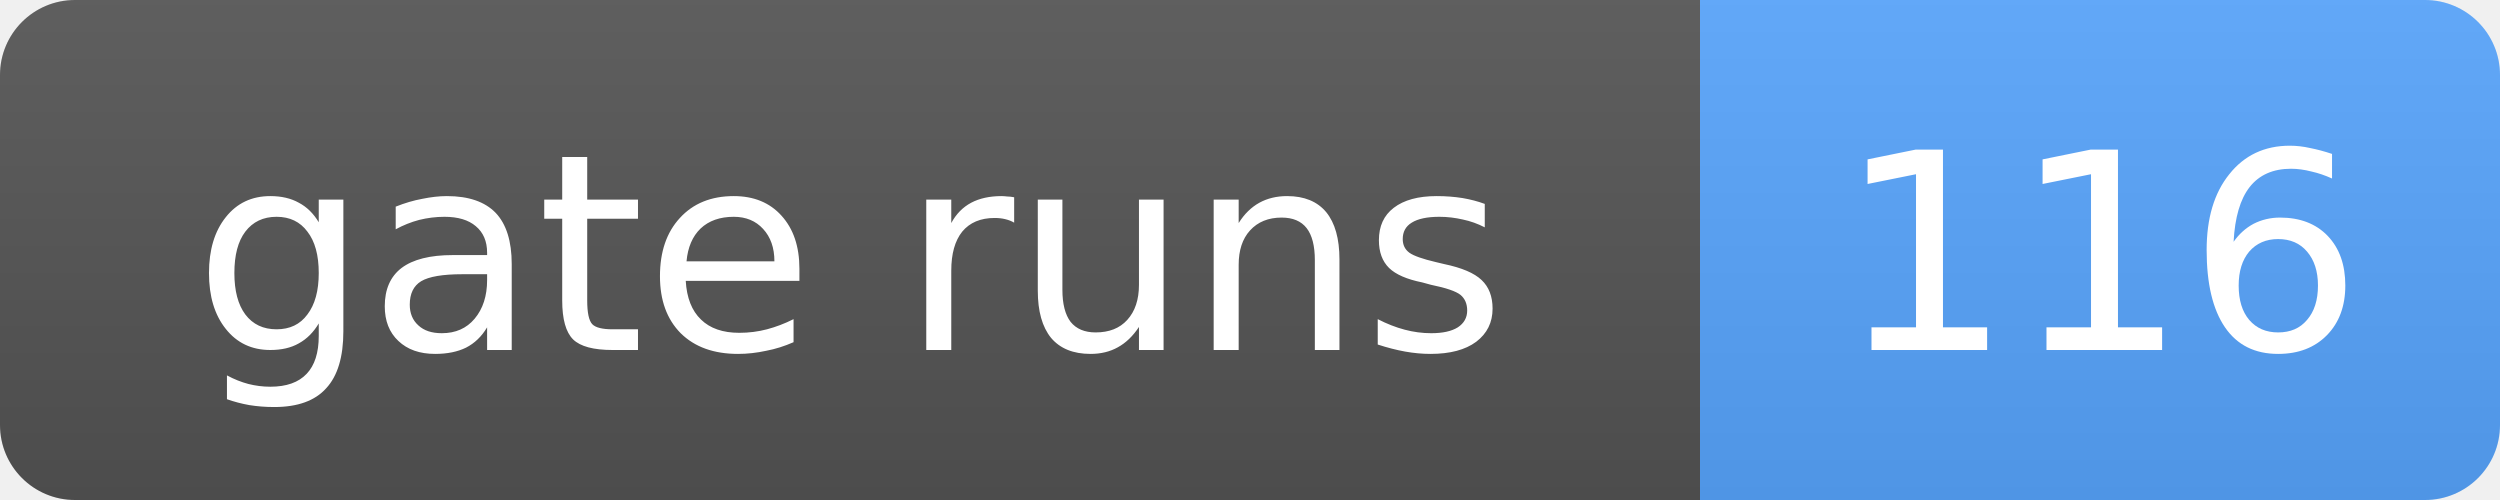
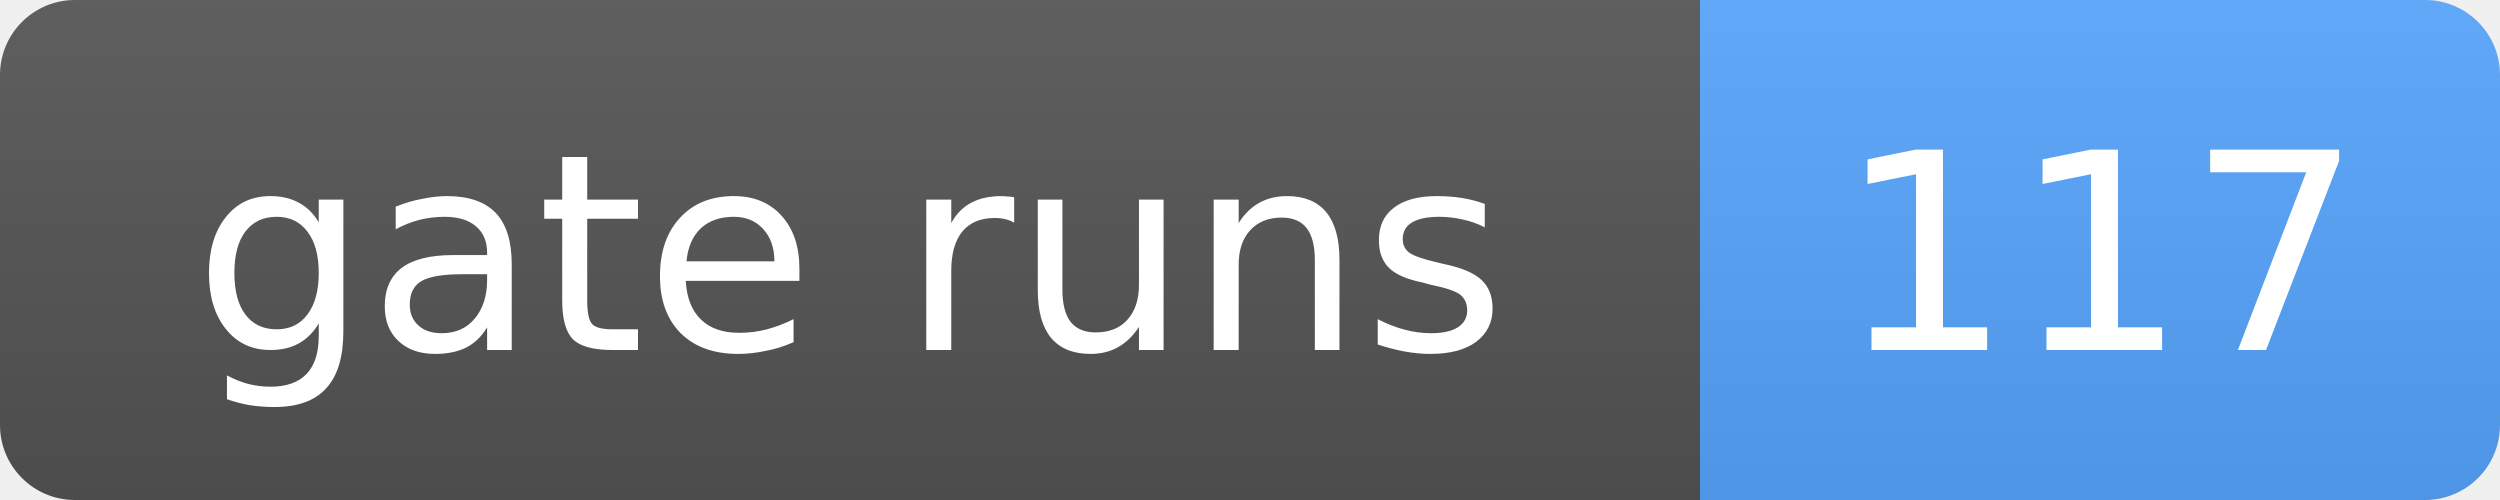
- <svg xmlns="http://www.w3.org/2000/svg" width="100" height="20" role="img" aria-label="gate runs: 116">
+ <svg xmlns="http://www.w3.org/2000/svg" width="100" height="20" role="img" aria-label="gate runs: 117">
  <linearGradient id="s" x2="0" y2="100%">
    <stop offset="0" stop-color="#bbb" stop-opacity=".1" />
    <stop offset="1" stop-opacity=".1" />
  </linearGradient>
  <clipPath id="r">
    <rect width="100" height="20" rx="3" fill="#fff" />
  </clipPath>
  <g clip-path="url(#r)">
    <rect width="68" height="20" fill="#555" />
    <rect x="68" width="32" height="20" fill="#58a6ff" />
    <rect width="100" height="20" fill="url(#s)" />
  </g>
  <g fill="#fff" text-anchor="middle" font-family="Verdana,Geneva,DejaVu Sans,sans-serif" font-size="11">
    <text x="34.0" y="14">gate runs</text>
-     <text x="84.0" y="14">116</text>
+     <text x="84.0" y="14">117</text>
  </g>
</svg>
